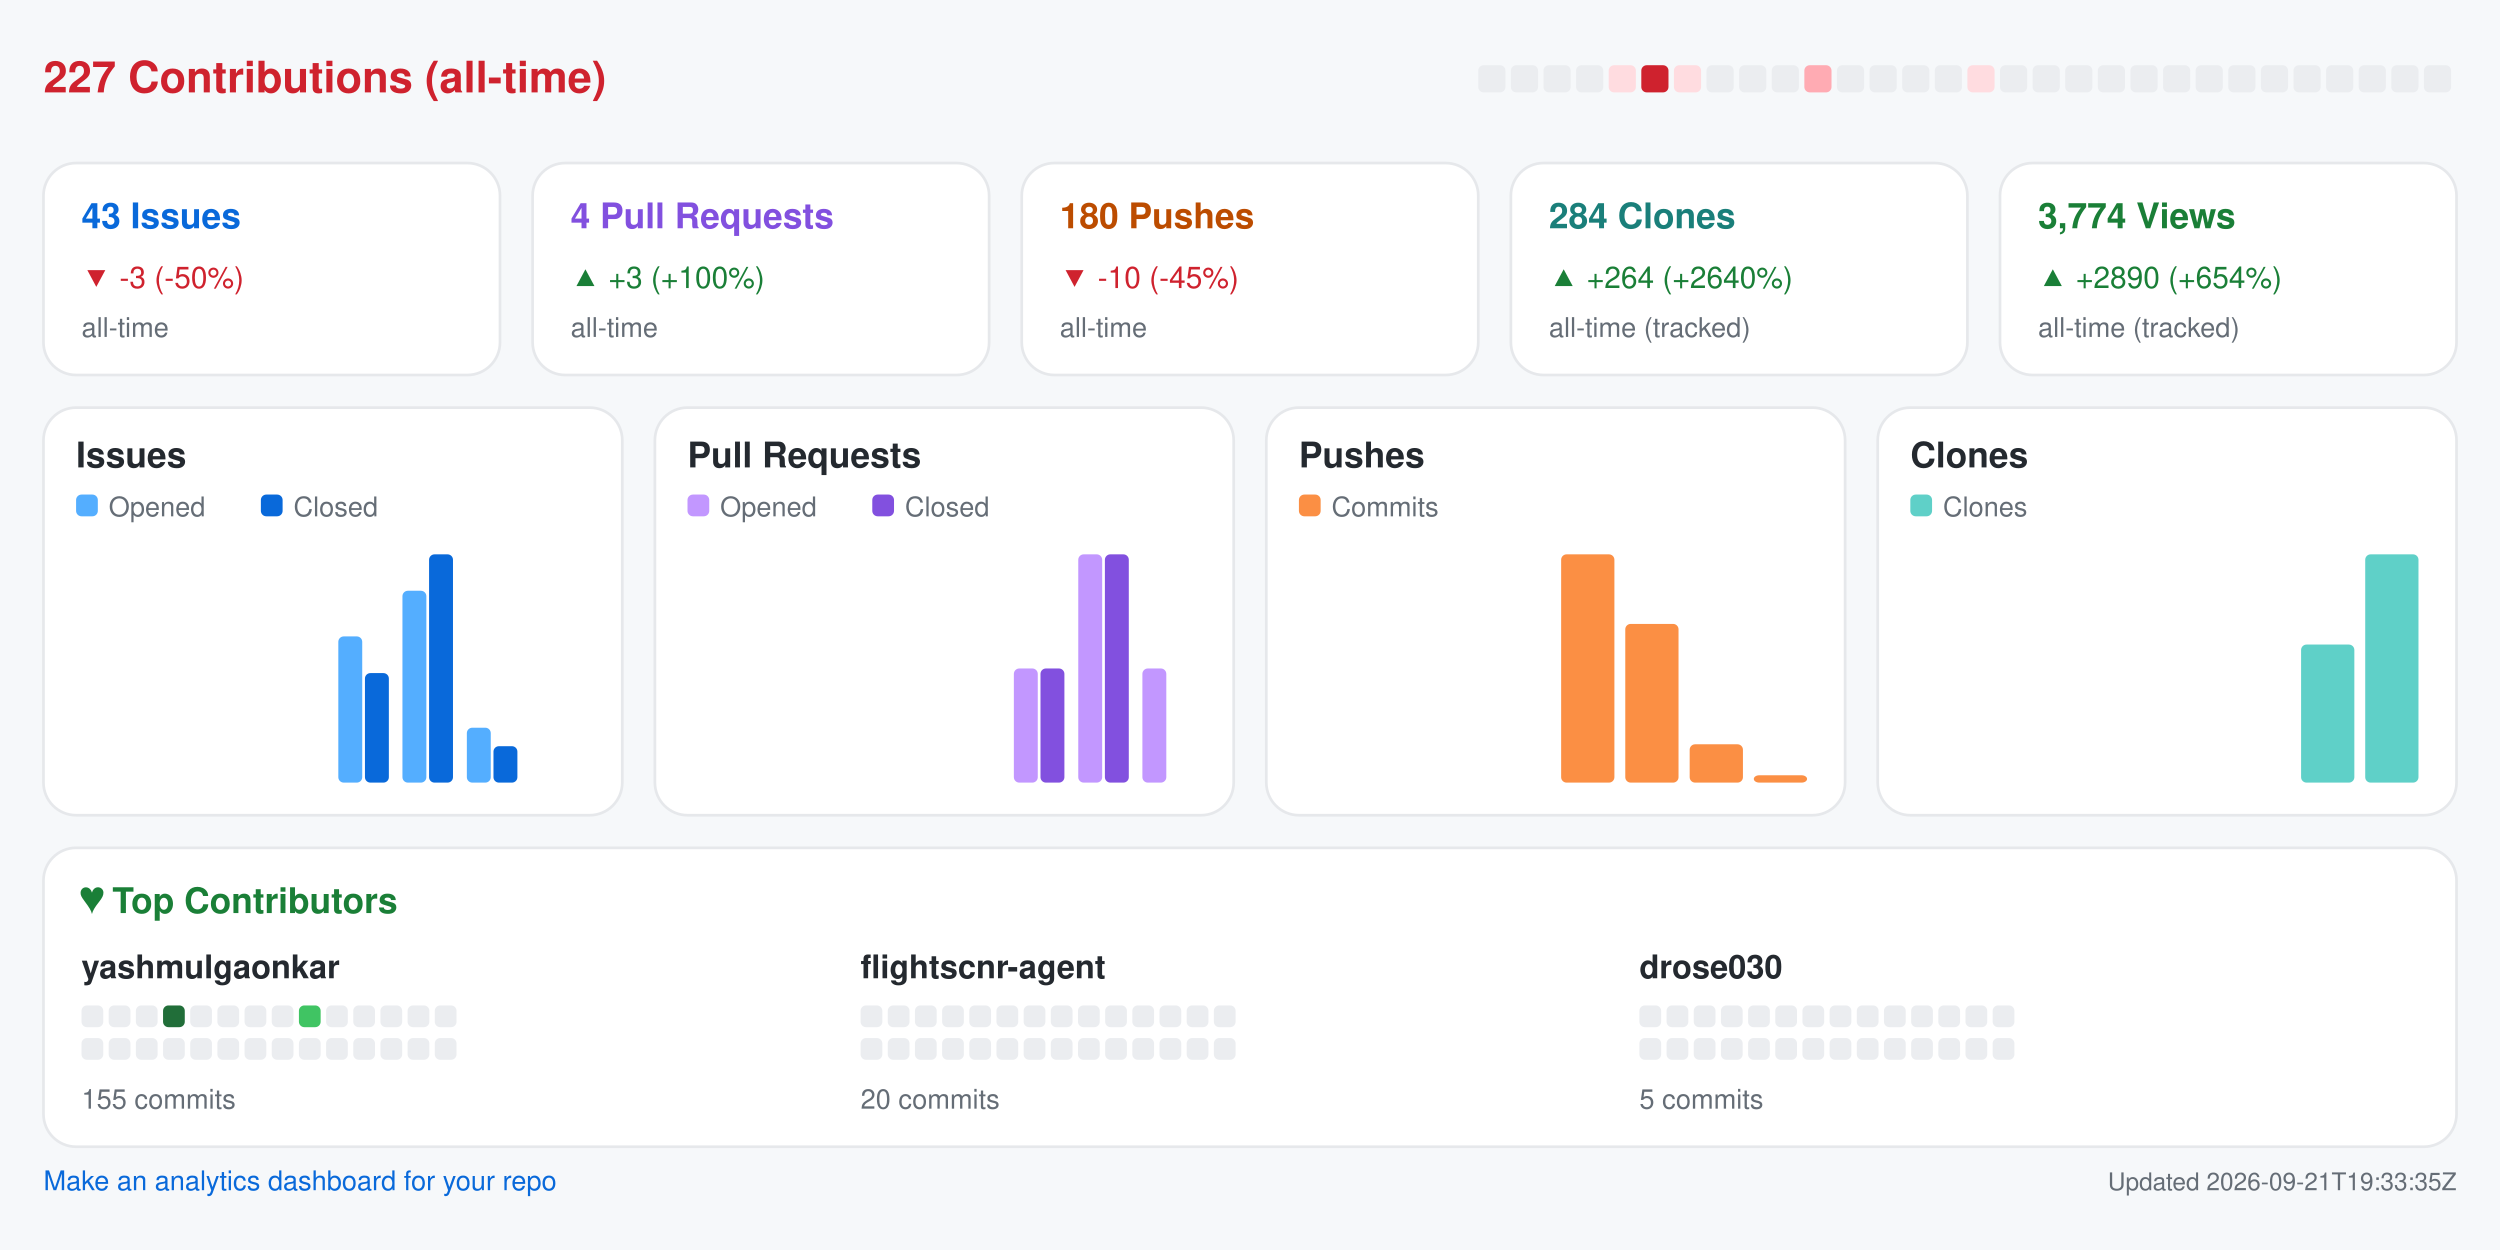
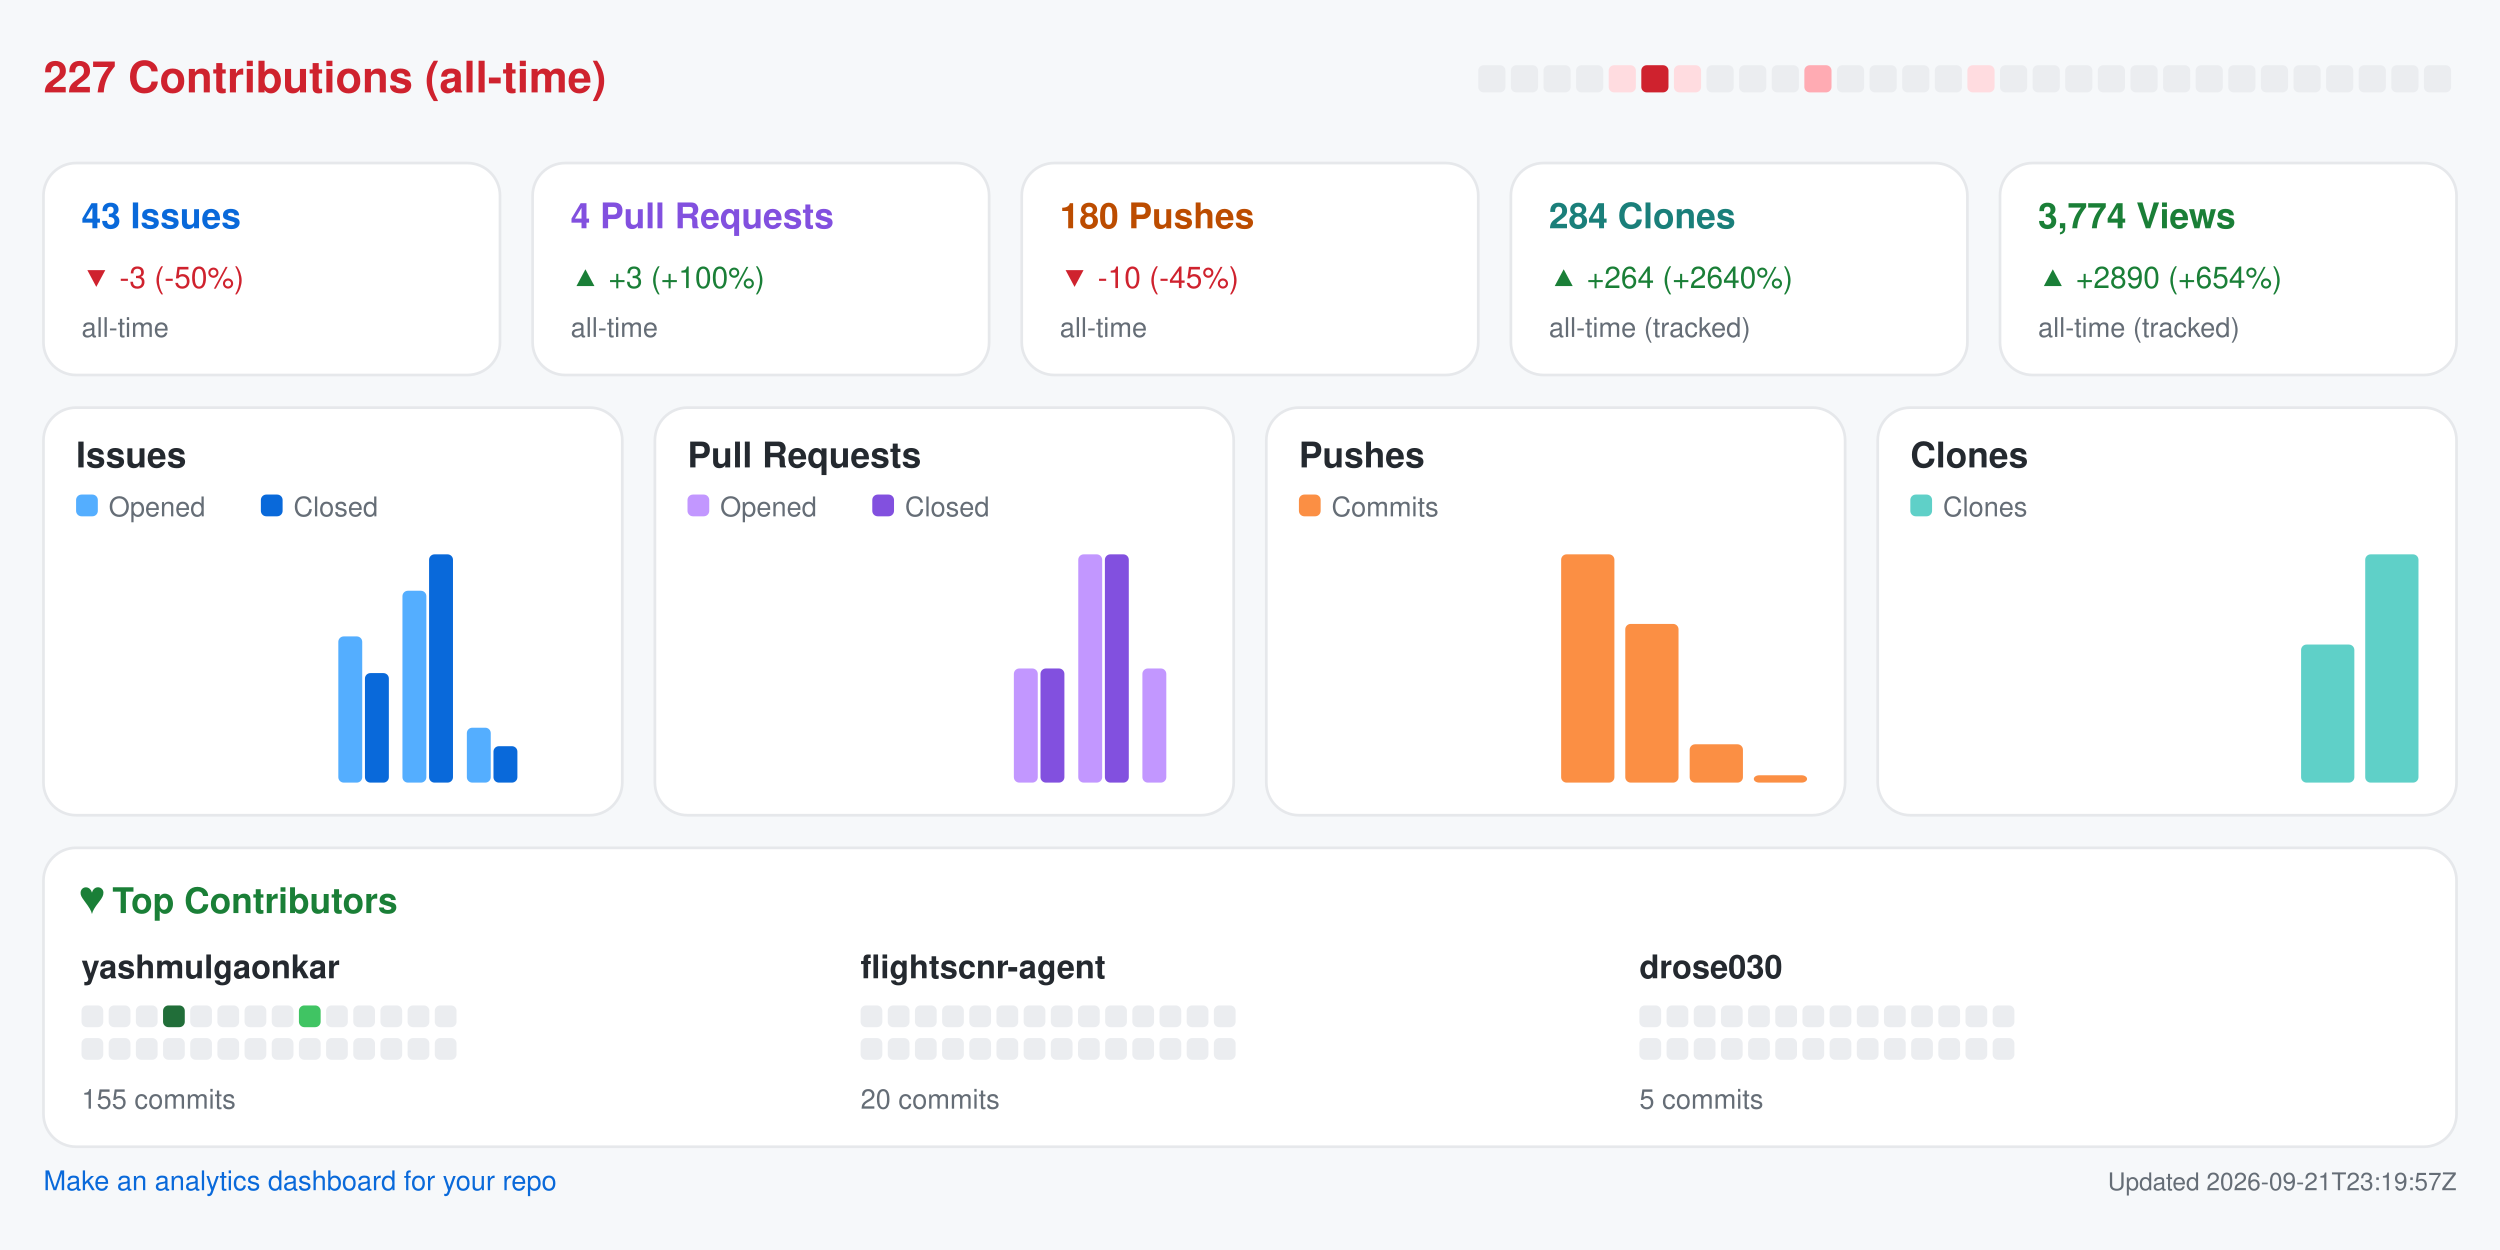
<svg xmlns="http://www.w3.org/2000/svg" width="920" height="460" viewBox="0 0 920 460" role="img" aria-label="Repository analytics for yashmulgaonkar/FlightScnr">
  <rect x="0.0" y="0.0" width="920.0" height="460.0" rx="0" fill="#f6f8fa" />
  <text x="16.0" y="34.0" fill="#cf222e" font-size="16" font-family="-apple-system,BlinkMacSystemFont,Segoe UI,Helvetica,Arial,sans-serif" font-weight="600" text-anchor="start">227 Contributions (all-time)</text>
  <rect x="544.0" y="24.0" width="10.0" height="10.0" rx="2" fill="#ebedf0" />
  <rect x="556.0" y="24.0" width="10.0" height="10.0" rx="2" fill="#ebedf0" />
  <rect x="568.0" y="24.0" width="10.0" height="10.0" rx="2" fill="#ebedf0" />
  <rect x="580.0" y="24.0" width="10.0" height="10.0" rx="2" fill="#ebedf0" />
  <rect x="592.0" y="24.0" width="10.0" height="10.0" rx="2" fill="#ffdce0" />
  <rect x="604.0" y="24.0" width="10.0" height="10.0" rx="2" fill="#cf222e" />
  <rect x="616.0" y="24.0" width="10.0" height="10.0" rx="2" fill="#ffdce0" />
  <rect x="628.0" y="24.0" width="10.0" height="10.0" rx="2" fill="#ebedf0" />
  <rect x="640.0" y="24.0" width="10.0" height="10.0" rx="2" fill="#ebedf0" />
  <rect x="652.0" y="24.0" width="10.0" height="10.0" rx="2" fill="#ebedf0" />
  <rect x="664.0" y="24.0" width="10.0" height="10.0" rx="2" fill="#ffabb3" />
  <rect x="676.0" y="24.0" width="10.0" height="10.0" rx="2" fill="#ebedf0" />
  <rect x="688.0" y="24.0" width="10.0" height="10.0" rx="2" fill="#ebedf0" />
  <rect x="700.0" y="24.0" width="10.0" height="10.0" rx="2" fill="#ebedf0" />
  <rect x="712.0" y="24.0" width="10.0" height="10.0" rx="2" fill="#ebedf0" />
  <rect x="724.0" y="24.0" width="10.0" height="10.0" rx="2" fill="#ffdce0" />
  <rect x="736.0" y="24.0" width="10.0" height="10.0" rx="2" fill="#ebedf0" />
  <rect x="748.0" y="24.0" width="10.0" height="10.0" rx="2" fill="#ebedf0" />
  <rect x="760.0" y="24.0" width="10.0" height="10.0" rx="2" fill="#ebedf0" />
  <rect x="772.0" y="24.0" width="10.0" height="10.0" rx="2" fill="#ebedf0" />
  <rect x="784.0" y="24.0" width="10.0" height="10.0" rx="2" fill="#ebedf0" />
  <rect x="796.0" y="24.0" width="10.0" height="10.0" rx="2" fill="#ebedf0" />
  <rect x="808.0" y="24.0" width="10.0" height="10.0" rx="2" fill="#ebedf0" />
  <rect x="820.0" y="24.0" width="10.0" height="10.0" rx="2" fill="#ebedf0" />
  <rect x="832.0" y="24.0" width="10.0" height="10.0" rx="2" fill="#ebedf0" />
  <rect x="844.0" y="24.0" width="10.0" height="10.0" rx="2" fill="#ebedf0" />
  <rect x="856.0" y="24.0" width="10.0" height="10.0" rx="2" fill="#ebedf0" />
  <rect x="868.0" y="24.0" width="10.0" height="10.0" rx="2" fill="#ebedf0" />
  <rect x="880.0" y="24.0" width="10.0" height="10.0" rx="2" fill="#ebedf0" />
  <rect x="892.0" y="24.0" width="10.0" height="10.0" rx="2" fill="#ebedf0" />
  <rect x="16.0" y="60.0" width="168.0" height="78.0" rx="12" fill="#ffffff" stroke="#e6e8eb" />
  <text x="30.0" y="84.0" fill="#0969da" font-size="13" font-family="-apple-system,BlinkMacSystemFont,Segoe UI,Helvetica,Arial,sans-serif" font-weight="600" text-anchor="start">43 Issues</text>
  <text x="30.0" y="106.0" fill="#cf222e" font-size="11" font-family="-apple-system,BlinkMacSystemFont,Segoe UI,Helvetica,Arial,sans-serif" font-weight="400" text-anchor="start">▼ -3 (-50%)</text>
  <text x="30.0" y="124.0" fill="#656d76" font-size="10" font-family="-apple-system,BlinkMacSystemFont,Segoe UI,Helvetica,Arial,sans-serif" font-weight="400" text-anchor="start">all-time</text>
  <rect x="196.0" y="60.0" width="168.0" height="78.0" rx="12" fill="#ffffff" stroke="#e6e8eb" />
  <text x="210.0" y="84.0" fill="#8250df" font-size="13" font-family="-apple-system,BlinkMacSystemFont,Segoe UI,Helvetica,Arial,sans-serif" font-weight="600" text-anchor="start">4 Pull Requests</text>
  <text x="210.0" y="106.0" fill="#1a7f37" font-size="11" font-family="-apple-system,BlinkMacSystemFont,Segoe UI,Helvetica,Arial,sans-serif" font-weight="400" text-anchor="start">▲ +3 (+100%)</text>
  <text x="210.0" y="124.0" fill="#656d76" font-size="10" font-family="-apple-system,BlinkMacSystemFont,Segoe UI,Helvetica,Arial,sans-serif" font-weight="400" text-anchor="start">all-time</text>
  <rect x="376.0" y="60.0" width="168.0" height="78.0" rx="12" fill="#ffffff" stroke="#e6e8eb" />
  <text x="390.0" y="84.0" fill="#bc4c00" font-size="13" font-family="-apple-system,BlinkMacSystemFont,Segoe UI,Helvetica,Arial,sans-serif" font-weight="600" text-anchor="start">180 Pushes</text>
  <text x="390.0" y="106.0" fill="#cf222e" font-size="11" font-family="-apple-system,BlinkMacSystemFont,Segoe UI,Helvetica,Arial,sans-serif" font-weight="400" text-anchor="start">▼ -10 (-45%)</text>
  <text x="390.0" y="124.0" fill="#656d76" font-size="10" font-family="-apple-system,BlinkMacSystemFont,Segoe UI,Helvetica,Arial,sans-serif" font-weight="400" text-anchor="start">all-time</text>
  <rect x="556.0" y="60.0" width="168.0" height="78.0" rx="12" fill="#ffffff" stroke="#e6e8eb" />
  <text x="570.0" y="84.0" fill="#1a7f7a" font-size="13" font-family="-apple-system,BlinkMacSystemFont,Segoe UI,Helvetica,Arial,sans-serif" font-weight="600" text-anchor="start">284 Clones</text>
  <text x="570.0" y="106.0" fill="#1a7f37" font-size="11" font-family="-apple-system,BlinkMacSystemFont,Segoe UI,Helvetica,Arial,sans-serif" font-weight="400" text-anchor="start">▲ +264 (+2640%)</text>
  <text x="570.0" y="124.0" fill="#656d76" font-size="10" font-family="-apple-system,BlinkMacSystemFont,Segoe UI,Helvetica,Arial,sans-serif" font-weight="400" text-anchor="start">all-time (tracked)</text>
  <rect x="736.0" y="60.0" width="168.0" height="78.0" rx="12" fill="#ffffff" stroke="#e6e8eb" />
  <text x="750.0" y="84.0" fill="#1a7f37" font-size="13" font-family="-apple-system,BlinkMacSystemFont,Segoe UI,Helvetica,Arial,sans-serif" font-weight="600" text-anchor="start">3,774 Views</text>
  <text x="750.0" y="106.0" fill="#1a7f37" font-size="11" font-family="-apple-system,BlinkMacSystemFont,Segoe UI,Helvetica,Arial,sans-serif" font-weight="400" text-anchor="start">▲ +2890 (+654%)</text>
  <text x="750.0" y="124.0" fill="#656d76" font-size="10" font-family="-apple-system,BlinkMacSystemFont,Segoe UI,Helvetica,Arial,sans-serif" font-weight="400" text-anchor="start">all-time (tracked)</text>
  <rect x="16.0" y="150.0" width="213.0" height="150.0" rx="12" fill="#ffffff" stroke="#e6e8eb" />
  <text x="28.0" y="172.0" fill="#24292f" font-size="13" font-family="-apple-system,BlinkMacSystemFont,Segoe UI,Helvetica,Arial,sans-serif" font-weight="600" text-anchor="start">Issues</text>
  <rect x="28.0" y="182.0" width="8.0" height="8.0" rx="2" fill="#54aeff" />
  <text x="40.0" y="190.0" fill="#656d76" font-size="10" font-family="-apple-system,BlinkMacSystemFont,Segoe UI,Helvetica,Arial,sans-serif" font-weight="400" text-anchor="start">Opened</text>
  <rect x="96.0" y="182.0" width="8.0" height="8.0" rx="2" fill="#0969da" />
  <text x="108.0" y="190.0" fill="#656d76" font-size="10" font-family="-apple-system,BlinkMacSystemFont,Segoe UI,Helvetica,Arial,sans-serif" font-weight="400" text-anchor="start">Closed</text>
  <rect x="30.0" y="288.0" width="8.8" height="0.0" rx="2" fill="#54aeff" />
  <rect x="39.8" y="288.0" width="8.8" height="0.0" rx="2" fill="#0969da" />
  <rect x="53.6" y="288.0" width="8.8" height="0.0" rx="2" fill="#54aeff" />
  <rect x="63.4" y="288.0" width="8.8" height="0.0" rx="2" fill="#0969da" />
  <rect x="77.2" y="288.0" width="8.8" height="0.0" rx="2" fill="#54aeff" />
  <rect x="87.1" y="288.0" width="8.8" height="0.0" rx="2" fill="#0969da" />
  <rect x="100.9" y="288.0" width="8.8" height="0.0" rx="2" fill="#54aeff" />
  <rect x="110.7" y="288.0" width="8.8" height="0.0" rx="2" fill="#0969da" />
  <rect x="124.5" y="234.2" width="8.8" height="53.8" rx="2" fill="#54aeff" />
  <rect x="134.3" y="247.7" width="8.8" height="40.3" rx="2" fill="#0969da" />
  <rect x="148.1" y="217.4" width="8.8" height="70.6" rx="2" fill="#54aeff" />
  <rect x="157.9" y="204.0" width="8.8" height="84.0" rx="2" fill="#0969da" />
  <rect x="171.8" y="267.8" width="8.8" height="20.2" rx="2" fill="#54aeff" />
  <rect x="181.6" y="274.6" width="8.8" height="13.4" rx="2" fill="#0969da" />
  <rect x="195.4" y="288.0" width="8.8" height="0.0" rx="2" fill="#54aeff" />
  <rect x="205.2" y="288.0" width="8.8" height="0.0" rx="2" fill="#0969da" />
  <rect x="241.0" y="150.0" width="213.0" height="150.0" rx="12" fill="#ffffff" stroke="#e6e8eb" />
  <text x="253.0" y="172.0" fill="#24292f" font-size="13" font-family="-apple-system,BlinkMacSystemFont,Segoe UI,Helvetica,Arial,sans-serif" font-weight="600" text-anchor="start">Pull Requests</text>
  <rect x="253.0" y="182.0" width="8.0" height="8.0" rx="2" fill="#c297ff" />
  <text x="265.0" y="190.0" fill="#656d76" font-size="10" font-family="-apple-system,BlinkMacSystemFont,Segoe UI,Helvetica,Arial,sans-serif" font-weight="400" text-anchor="start">Opened</text>
  <rect x="321.0" y="182.0" width="8.0" height="8.0" rx="2" fill="#8250df" />
  <text x="333.0" y="190.0" fill="#656d76" font-size="10" font-family="-apple-system,BlinkMacSystemFont,Segoe UI,Helvetica,Arial,sans-serif" font-weight="400" text-anchor="start">Closed</text>
  <rect x="255.0" y="288.0" width="8.8" height="0.0" rx="2" fill="#c297ff" />
  <rect x="264.8" y="288.0" width="8.8" height="0.0" rx="2" fill="#8250df" />
  <rect x="278.6" y="288.0" width="8.8" height="0.0" rx="2" fill="#c297ff" />
  <rect x="288.4" y="288.0" width="8.8" height="0.0" rx="2" fill="#8250df" />
  <rect x="302.2" y="288.0" width="8.8" height="0.0" rx="2" fill="#c297ff" />
  <rect x="312.1" y="288.0" width="8.8" height="0.0" rx="2" fill="#8250df" />
  <rect x="325.9" y="288.0" width="8.8" height="0.0" rx="2" fill="#c297ff" />
  <rect x="335.7" y="288.0" width="8.8" height="0.0" rx="2" fill="#8250df" />
  <rect x="349.5" y="288.0" width="8.8" height="0.0" rx="2" fill="#c297ff" />
  <rect x="359.3" y="288.0" width="8.8" height="0.0" rx="2" fill="#8250df" />
  <rect x="373.1" y="246.0" width="8.8" height="42.0" rx="2" fill="#c297ff" />
  <rect x="382.9" y="246.0" width="8.8" height="42.0" rx="2" fill="#8250df" />
  <rect x="396.8" y="204.0" width="8.8" height="84.0" rx="2" fill="#c297ff" />
  <rect x="406.6" y="204.0" width="8.8" height="84.0" rx="2" fill="#8250df" />
  <rect x="420.4" y="246.0" width="8.8" height="42.0" rx="2" fill="#c297ff" />
  <rect x="430.2" y="288.0" width="8.8" height="0.0" rx="2" fill="#8250df" />
  <rect x="466.0" y="150.0" width="213.0" height="150.0" rx="12" fill="#ffffff" stroke="#e6e8eb" />
  <text x="478.0" y="172.0" fill="#24292f" font-size="13" font-family="-apple-system,BlinkMacSystemFont,Segoe UI,Helvetica,Arial,sans-serif" font-weight="600" text-anchor="start">Pushes</text>
  <rect x="478.0" y="182.0" width="8.0" height="8.0" rx="2" fill="#fb8f44" />
  <text x="490.0" y="190.0" fill="#656d76" font-size="10" font-family="-apple-system,BlinkMacSystemFont,Segoe UI,Helvetica,Arial,sans-serif" font-weight="400" text-anchor="start">Commits</text>
  <rect x="480.0" y="288.0" width="19.6" height="0.0" rx="2" fill="#fb8f44" />
  <rect x="503.6" y="288.0" width="19.6" height="0.0" rx="2" fill="#fb8f44" />
  <rect x="527.2" y="288.0" width="19.6" height="0.0" rx="2" fill="#fb8f44" />
  <rect x="550.9" y="288.0" width="19.6" height="0.0" rx="2" fill="#fb8f44" />
  <rect x="574.5" y="204.0" width="19.6" height="84.0" rx="2" fill="#fb8f44" />
  <rect x="598.1" y="229.6" width="19.6" height="58.4" rx="2" fill="#fb8f44" />
  <rect x="621.8" y="273.9" width="19.6" height="14.1" rx="2" fill="#fb8f44" />
  <rect x="645.4" y="285.3" width="19.6" height="2.7" rx="2" fill="#fb8f44" />
  <rect x="691.0" y="150.0" width="213.0" height="150.0" rx="12" fill="#ffffff" stroke="#e6e8eb" />
  <text x="703.0" y="172.0" fill="#24292f" font-size="13" font-family="-apple-system,BlinkMacSystemFont,Segoe UI,Helvetica,Arial,sans-serif" font-weight="600" text-anchor="start">Clones</text>
  <rect x="703.0" y="182.0" width="8.0" height="8.0" rx="2" fill="#5fd0c8" />
  <text x="715.0" y="190.0" fill="#656d76" font-size="10" font-family="-apple-system,BlinkMacSystemFont,Segoe UI,Helvetica,Arial,sans-serif" font-weight="400" text-anchor="start">Clones</text>
  <rect x="705.0" y="288.0" width="19.6" height="0.0" rx="2" fill="#5fd0c8" />
  <rect x="728.6" y="288.0" width="19.6" height="0.0" rx="2" fill="#5fd0c8" />
  <rect x="752.2" y="288.0" width="19.6" height="0.0" rx="2" fill="#5fd0c8" />
  <rect x="775.9" y="288.0" width="19.6" height="0.0" rx="2" fill="#5fd0c8" />
  <rect x="799.5" y="288.0" width="19.6" height="0.0" rx="2" fill="#5fd0c8" />
  <rect x="823.1" y="288.0" width="19.6" height="0.0" rx="2" fill="#5fd0c8" />
  <rect x="846.8" y="237.2" width="19.6" height="50.8" rx="2" fill="#5fd0c8" />
  <rect x="870.4" y="204.0" width="19.6" height="84.0" rx="2" fill="#5fd0c8" />
  <rect x="16.0" y="312.0" width="888.0" height="110.0" rx="12" fill="#ffffff" stroke="#e6e8eb" />
  <text x="30.0" y="336.0" fill="#1a7f37" font-size="13" font-family="-apple-system,BlinkMacSystemFont,Segoe UI,Helvetica,Arial,sans-serif" font-weight="600" text-anchor="start">♥  Top Contributors</text>
  <text x="30.0" y="360.0" fill="#24292f" font-size="12" font-family="-apple-system,BlinkMacSystemFont,Segoe UI,Helvetica,Arial,sans-serif" font-weight="600" text-anchor="start">yashmulgaonkar</text>
  <rect x="30.0" y="370.0" width="8.0" height="8.0" rx="2" fill="#ebedf0" />
  <rect x="40.0" y="370.0" width="8.0" height="8.0" rx="2" fill="#ebedf0" />
  <rect x="50.0" y="370.0" width="8.0" height="8.0" rx="2" fill="#ebedf0" />
  <rect x="60.0" y="370.0" width="8.0" height="8.0" rx="2" fill="#216e39" />
  <rect x="70.0" y="370.0" width="8.0" height="8.0" rx="2" fill="#ebedf0" />
  <rect x="80.0" y="370.0" width="8.0" height="8.0" rx="2" fill="#ebedf0" />
  <rect x="90.0" y="370.0" width="8.0" height="8.0" rx="2" fill="#ebedf0" />
  <rect x="100.0" y="370.0" width="8.0" height="8.0" rx="2" fill="#ebedf0" />
  <rect x="110.0" y="370.0" width="8.0" height="8.0" rx="2" fill="#40c463" />
  <rect x="120.0" y="370.0" width="8.0" height="8.0" rx="2" fill="#ebedf0" />
  <rect x="130.0" y="370.0" width="8.0" height="8.0" rx="2" fill="#ebedf0" />
  <rect x="140.0" y="370.0" width="8.0" height="8.0" rx="2" fill="#ebedf0" />
  <rect x="150.0" y="370.0" width="8.0" height="8.0" rx="2" fill="#ebedf0" />
  <rect x="160.0" y="370.0" width="8.0" height="8.0" rx="2" fill="#ebedf0" />
  <rect x="30.0" y="382.0" width="8.0" height="8.0" rx="2" fill="#ebedf0" />
  <rect x="40.0" y="382.0" width="8.0" height="8.0" rx="2" fill="#ebedf0" />
  <rect x="50.0" y="382.0" width="8.0" height="8.0" rx="2" fill="#ebedf0" />
  <rect x="60.0" y="382.0" width="8.0" height="8.0" rx="2" fill="#ebedf0" />
  <rect x="70.0" y="382.0" width="8.0" height="8.0" rx="2" fill="#ebedf0" />
  <rect x="80.0" y="382.0" width="8.0" height="8.0" rx="2" fill="#ebedf0" />
  <rect x="90.0" y="382.0" width="8.0" height="8.0" rx="2" fill="#ebedf0" />
  <rect x="100.0" y="382.0" width="8.0" height="8.0" rx="2" fill="#ebedf0" />
  <rect x="110.0" y="382.0" width="8.0" height="8.0" rx="2" fill="#ebedf0" />
  <rect x="120.0" y="382.0" width="8.0" height="8.0" rx="2" fill="#ebedf0" />
  <rect x="130.0" y="382.0" width="8.0" height="8.0" rx="2" fill="#ebedf0" />
  <rect x="140.0" y="382.0" width="8.0" height="8.0" rx="2" fill="#ebedf0" />
  <rect x="150.0" y="382.0" width="8.0" height="8.0" rx="2" fill="#ebedf0" />
  <rect x="160.0" y="382.0" width="8.0" height="8.0" rx="2" fill="#ebedf0" />
  <text x="30.0" y="408.0" fill="#656d76" font-size="10" font-family="-apple-system,BlinkMacSystemFont,Segoe UI,Helvetica,Arial,sans-serif" font-weight="400" text-anchor="start">155 commits</text>
  <text x="316.7" y="360.0" fill="#24292f" font-size="12" font-family="-apple-system,BlinkMacSystemFont,Segoe UI,Helvetica,Arial,sans-serif" font-weight="600" text-anchor="start">flightscnr-agent</text>
  <rect x="316.7" y="370.0" width="8.0" height="8.0" rx="2" fill="#ebedf0" />
  <rect x="326.7" y="370.0" width="8.0" height="8.0" rx="2" fill="#ebedf0" />
  <rect x="336.7" y="370.0" width="8.0" height="8.0" rx="2" fill="#ebedf0" />
  <rect x="346.7" y="370.0" width="8.0" height="8.0" rx="2" fill="#ebedf0" />
  <rect x="356.7" y="370.0" width="8.0" height="8.0" rx="2" fill="#ebedf0" />
  <rect x="366.7" y="370.0" width="8.0" height="8.0" rx="2" fill="#ebedf0" />
  <rect x="376.7" y="370.0" width="8.0" height="8.0" rx="2" fill="#ebedf0" />
  <rect x="386.7" y="370.0" width="8.0" height="8.0" rx="2" fill="#ebedf0" />
  <rect x="396.7" y="370.0" width="8.0" height="8.0" rx="2" fill="#ebedf0" />
  <rect x="406.7" y="370.0" width="8.0" height="8.0" rx="2" fill="#ebedf0" />
  <rect x="416.7" y="370.0" width="8.0" height="8.0" rx="2" fill="#ebedf0" />
  <rect x="426.7" y="370.0" width="8.0" height="8.0" rx="2" fill="#ebedf0" />
  <rect x="436.7" y="370.0" width="8.0" height="8.0" rx="2" fill="#ebedf0" />
  <rect x="446.7" y="370.0" width="8.0" height="8.0" rx="2" fill="#ebedf0" />
  <rect x="316.7" y="382.0" width="8.0" height="8.0" rx="2" fill="#ebedf0" />
  <rect x="326.7" y="382.0" width="8.0" height="8.0" rx="2" fill="#ebedf0" />
  <rect x="336.7" y="382.0" width="8.0" height="8.0" rx="2" fill="#ebedf0" />
  <rect x="346.7" y="382.0" width="8.0" height="8.0" rx="2" fill="#ebedf0" />
  <rect x="356.7" y="382.0" width="8.0" height="8.0" rx="2" fill="#ebedf0" />
  <rect x="366.7" y="382.0" width="8.0" height="8.0" rx="2" fill="#ebedf0" />
  <rect x="376.7" y="382.0" width="8.0" height="8.0" rx="2" fill="#ebedf0" />
  <rect x="386.7" y="382.0" width="8.0" height="8.0" rx="2" fill="#ebedf0" />
  <rect x="396.7" y="382.0" width="8.0" height="8.0" rx="2" fill="#ebedf0" />
  <rect x="406.7" y="382.0" width="8.0" height="8.0" rx="2" fill="#ebedf0" />
  <rect x="416.7" y="382.0" width="8.0" height="8.0" rx="2" fill="#ebedf0" />
  <rect x="426.7" y="382.0" width="8.0" height="8.0" rx="2" fill="#ebedf0" />
  <rect x="436.7" y="382.0" width="8.0" height="8.0" rx="2" fill="#ebedf0" />
  <rect x="446.7" y="382.0" width="8.0" height="8.0" rx="2" fill="#ebedf0" />
  <text x="316.7" y="408.0" fill="#656d76" font-size="10" font-family="-apple-system,BlinkMacSystemFont,Segoe UI,Helvetica,Arial,sans-serif" font-weight="400" text-anchor="start">20 commits</text>
  <text x="603.3" y="360.0" fill="#24292f" font-size="12" font-family="-apple-system,BlinkMacSystemFont,Segoe UI,Helvetica,Arial,sans-serif" font-weight="600" text-anchor="start">drose030</text>
  <rect x="603.3" y="370.0" width="8.0" height="8.0" rx="2" fill="#ebedf0" />
  <rect x="613.3" y="370.0" width="8.0" height="8.0" rx="2" fill="#ebedf0" />
  <rect x="623.3" y="370.0" width="8.0" height="8.0" rx="2" fill="#ebedf0" />
  <rect x="633.3" y="370.0" width="8.0" height="8.0" rx="2" fill="#ebedf0" />
  <rect x="643.3" y="370.0" width="8.0" height="8.0" rx="2" fill="#ebedf0" />
  <rect x="653.3" y="370.0" width="8.0" height="8.0" rx="2" fill="#ebedf0" />
  <rect x="663.3" y="370.0" width="8.0" height="8.0" rx="2" fill="#ebedf0" />
  <rect x="673.3" y="370.0" width="8.0" height="8.0" rx="2" fill="#ebedf0" />
  <rect x="683.3" y="370.0" width="8.0" height="8.0" rx="2" fill="#ebedf0" />
  <rect x="693.3" y="370.0" width="8.0" height="8.0" rx="2" fill="#ebedf0" />
  <rect x="703.3" y="370.0" width="8.0" height="8.0" rx="2" fill="#ebedf0" />
  <rect x="713.3" y="370.0" width="8.0" height="8.0" rx="2" fill="#ebedf0" />
  <rect x="723.3" y="370.0" width="8.0" height="8.0" rx="2" fill="#ebedf0" />
  <rect x="733.3" y="370.0" width="8.0" height="8.0" rx="2" fill="#ebedf0" />
  <rect x="603.3" y="382.0" width="8.0" height="8.0" rx="2" fill="#ebedf0" />
  <rect x="613.3" y="382.0" width="8.0" height="8.0" rx="2" fill="#ebedf0" />
  <rect x="623.3" y="382.0" width="8.0" height="8.0" rx="2" fill="#ebedf0" />
  <rect x="633.3" y="382.0" width="8.0" height="8.0" rx="2" fill="#ebedf0" />
  <rect x="643.3" y="382.0" width="8.0" height="8.0" rx="2" fill="#ebedf0" />
  <rect x="653.3" y="382.0" width="8.0" height="8.0" rx="2" fill="#ebedf0" />
  <rect x="663.3" y="382.0" width="8.0" height="8.0" rx="2" fill="#ebedf0" />
  <rect x="673.3" y="382.0" width="8.0" height="8.0" rx="2" fill="#ebedf0" />
  <rect x="683.3" y="382.0" width="8.0" height="8.0" rx="2" fill="#ebedf0" />
  <rect x="693.3" y="382.0" width="8.0" height="8.0" rx="2" fill="#ebedf0" />
  <rect x="703.3" y="382.0" width="8.0" height="8.0" rx="2" fill="#ebedf0" />
  <rect x="713.3" y="382.0" width="8.0" height="8.0" rx="2" fill="#ebedf0" />
  <rect x="723.3" y="382.0" width="8.0" height="8.0" rx="2" fill="#ebedf0" />
  <rect x="733.3" y="382.0" width="8.0" height="8.0" rx="2" fill="#ebedf0" />
  <text x="603.3" y="408.0" fill="#656d76" font-size="10" font-family="-apple-system,BlinkMacSystemFont,Segoe UI,Helvetica,Arial,sans-serif" font-weight="400" text-anchor="start">5 commits</text>
  <a href="https://github.com/yashmulgaonkar/repo-analytics" target="_blank" rel="noopener noreferrer">
    <text x="16.0" y="438.0" fill="#0969da" font-size="10" font-family="-apple-system,BlinkMacSystemFont,Segoe UI,Helvetica,Arial,sans-serif" font-weight="400" text-anchor="start">Make an analytics dashboard for your repo</text>
  </a>
-   <text x="904.0" y="438.0" fill="#656d76" font-size="9" font-family="-apple-system,BlinkMacSystemFont,Segoe UI,Helvetica,Arial,sans-serif" font-weight="400" text-anchor="end">Updated 2026-09-21T19:33:35Z</text>
+   <text x="904.0" y="438.0" fill="#656d76" font-size="9" font-family="-apple-system,BlinkMacSystemFont,Segoe UI,Helvetica,Arial,sans-serif" font-weight="400" text-anchor="end">Updated 2026-09-21T23:19:57Z</text>
</svg>
